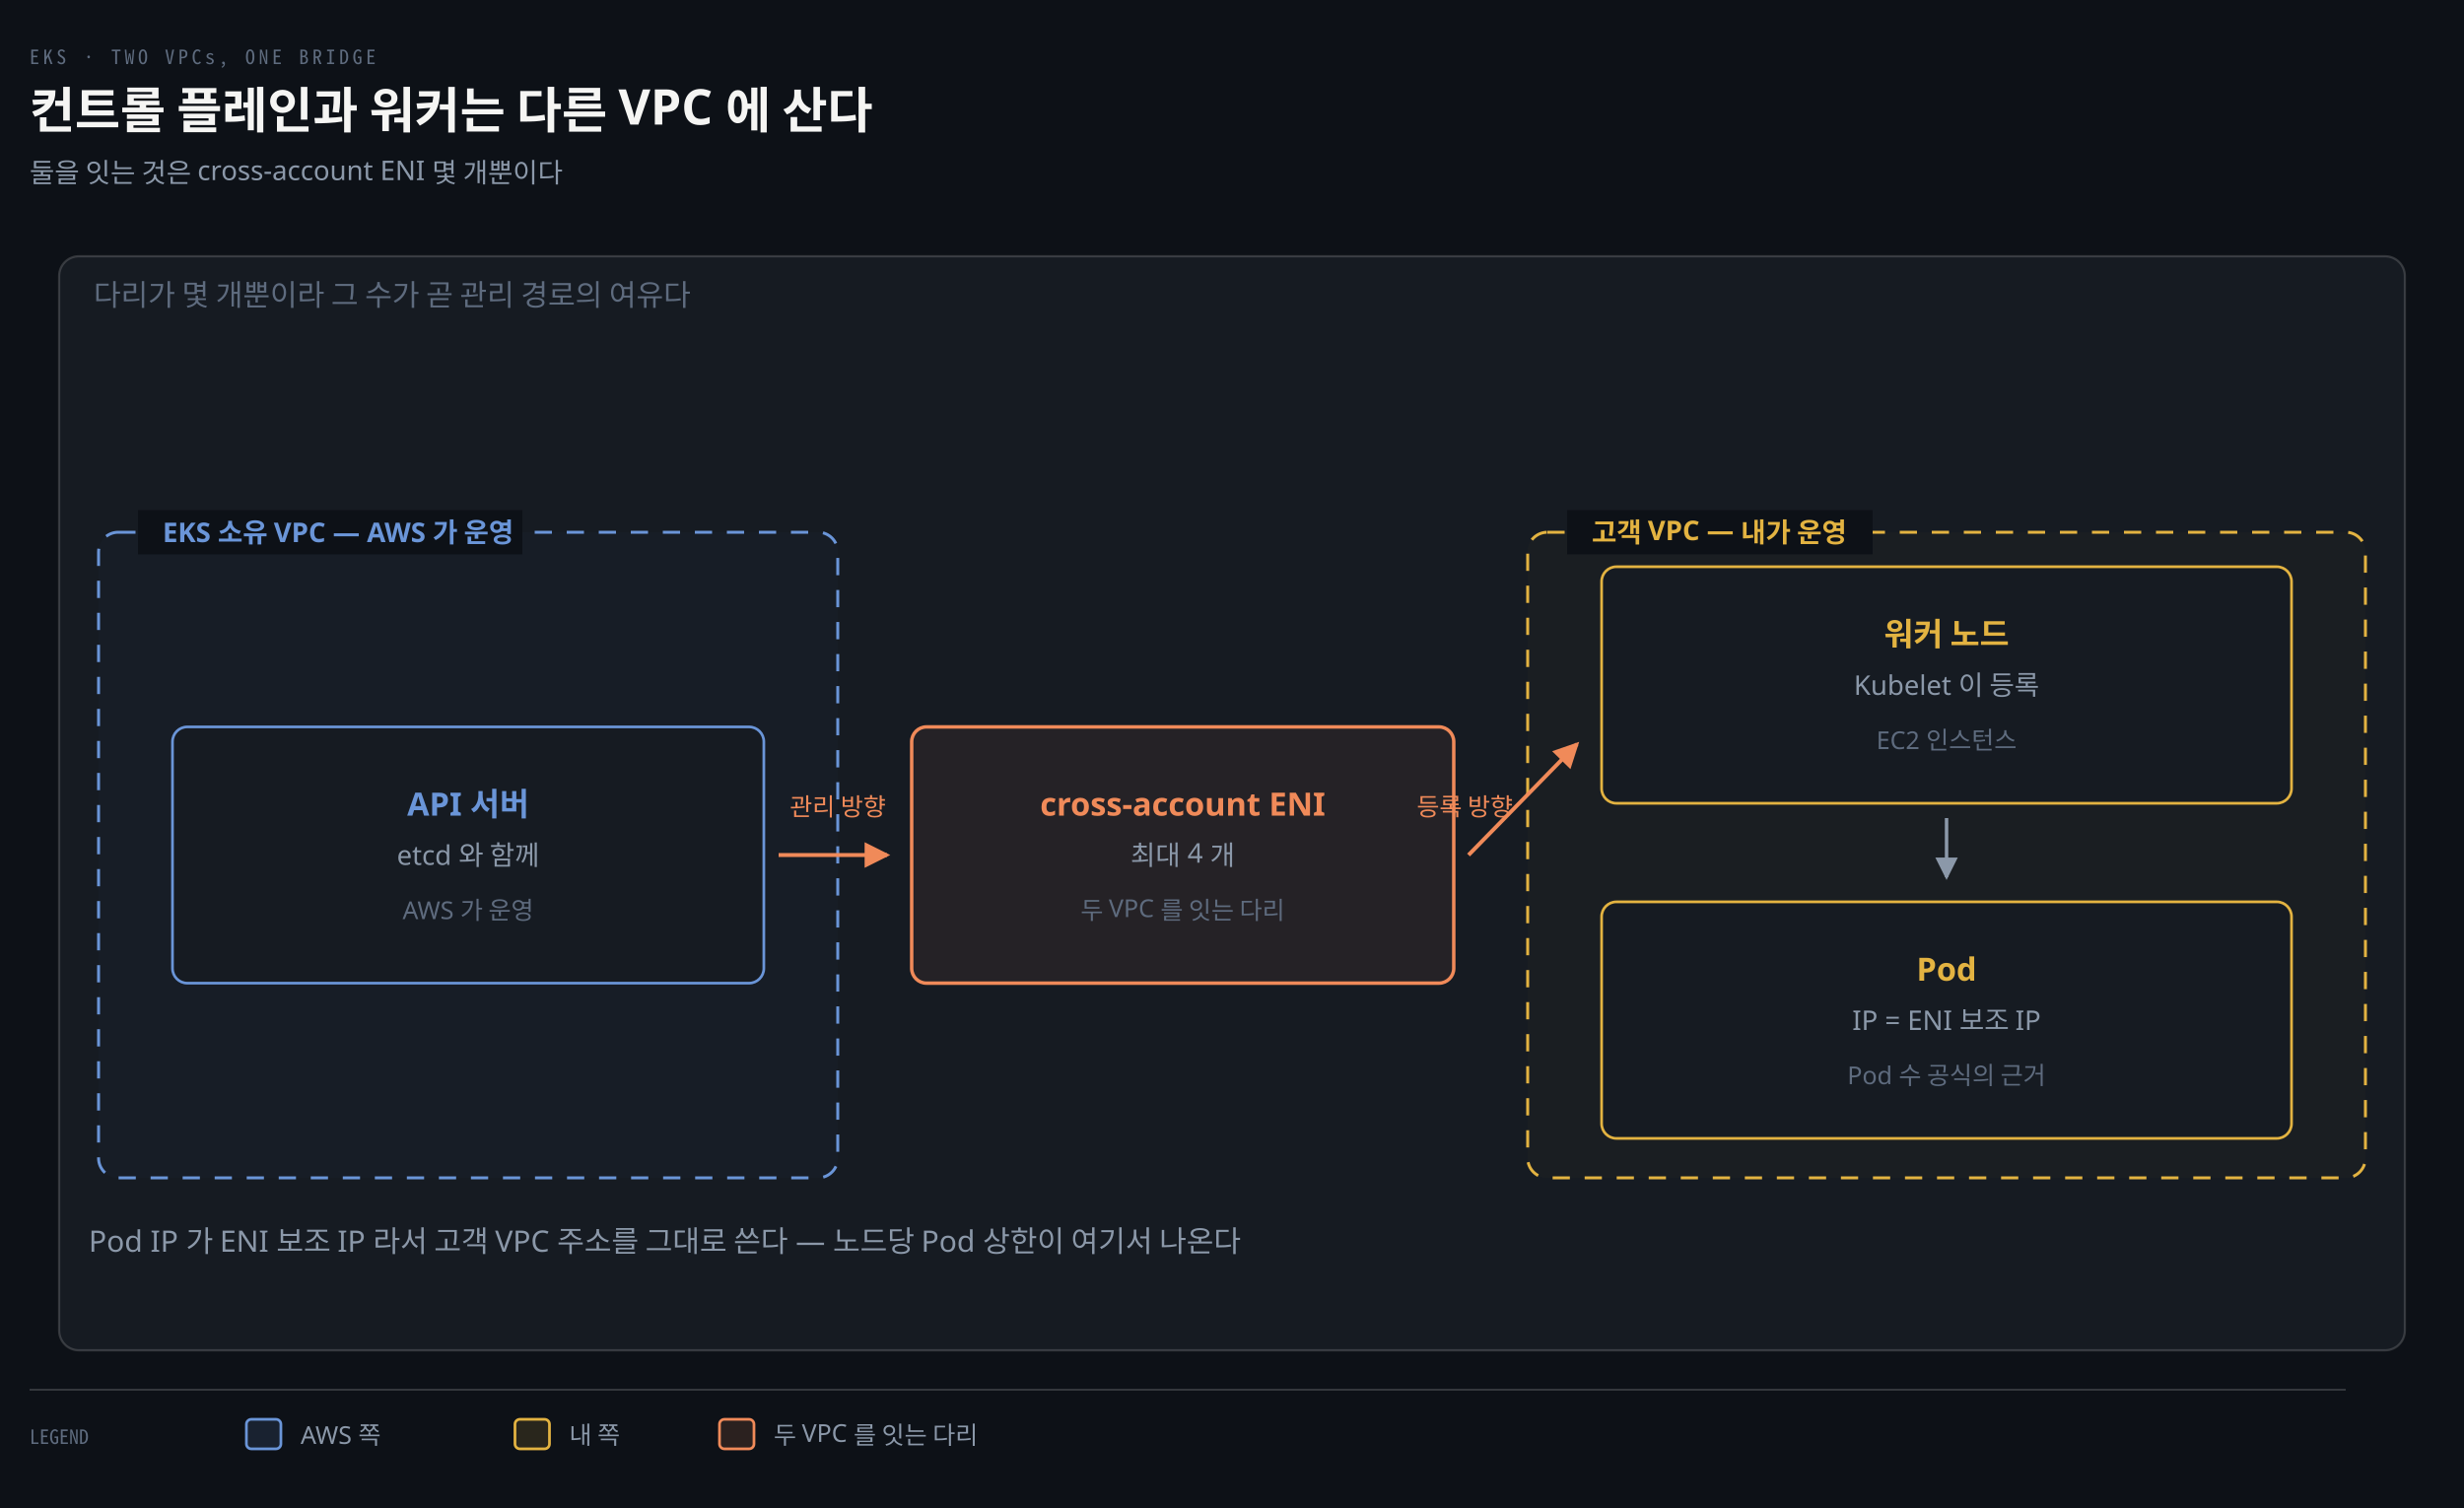
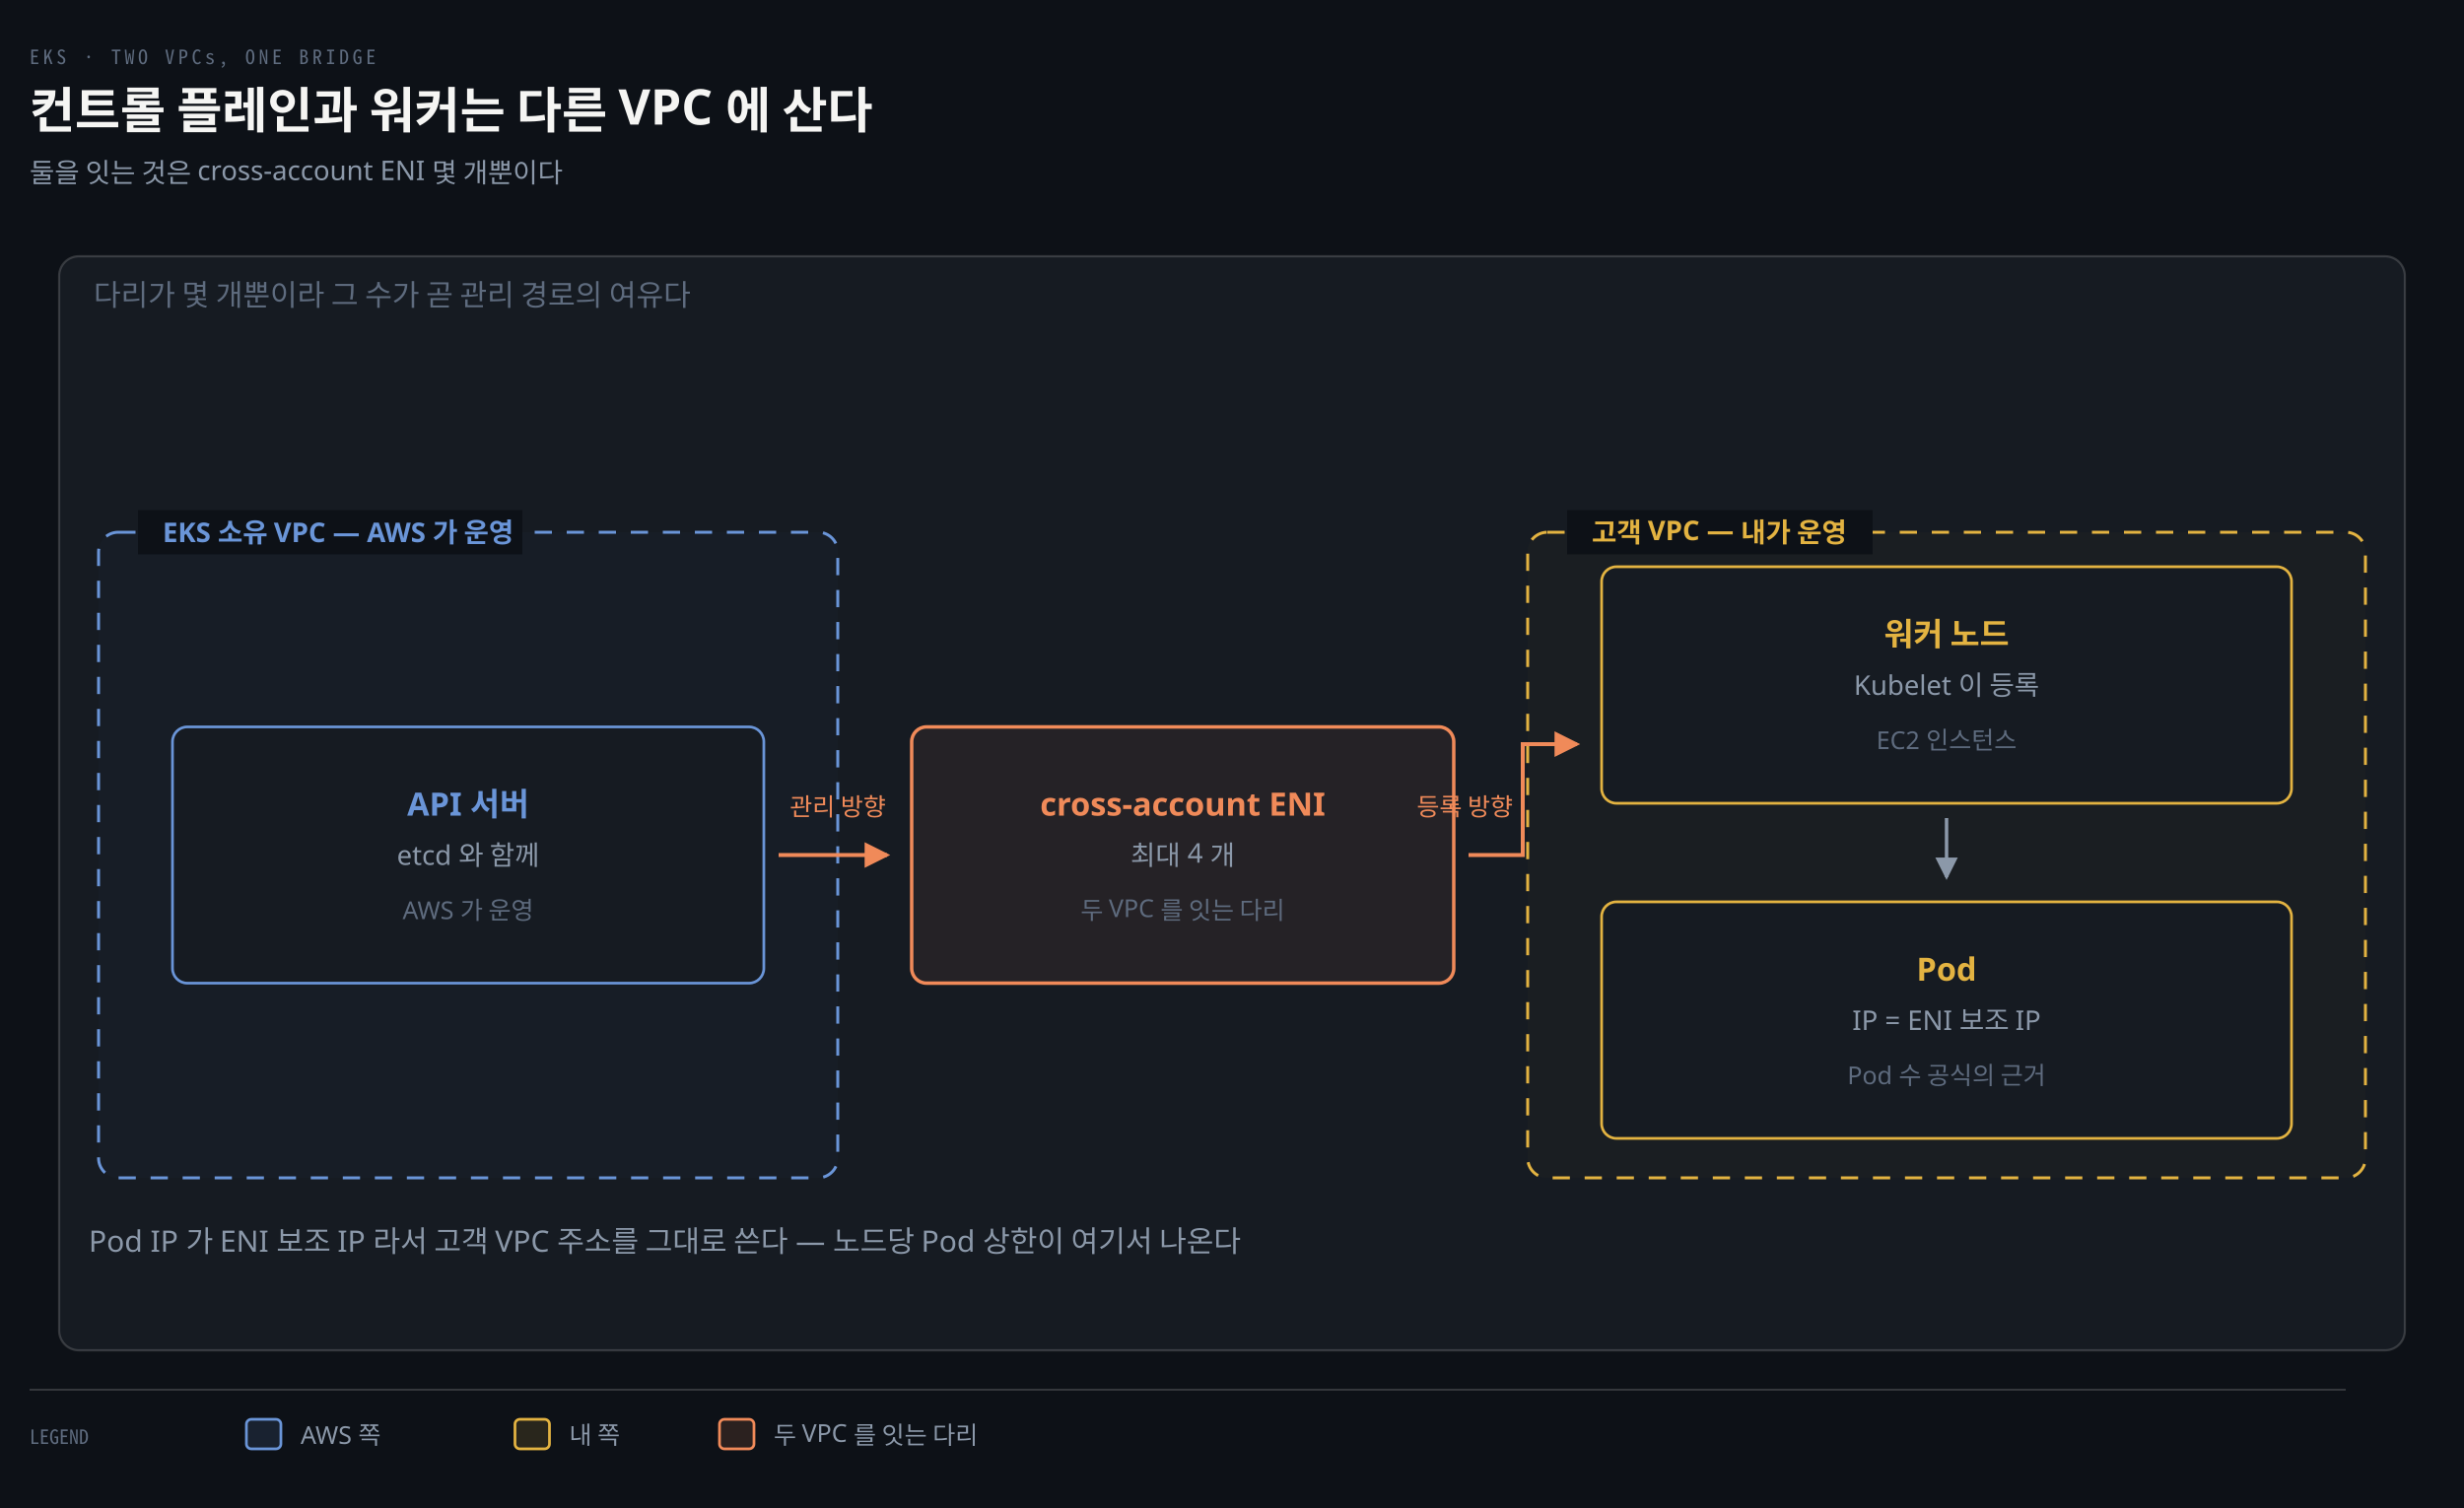
<svg xmlns="http://www.w3.org/2000/svg" viewBox="0 0 1000 612" width="100%" role="img" aria-labelledby="dt dd">
  <defs>
    <marker id="ar" viewBox="0 0 8 8" refX="7" refY="4" markerWidth="6.5" markerHeight="6.5" orient="auto">
      <path d="M0 0 L8 4 L0 8 z" fill="#8B98A9" />
    </marker>
    <marker id="ok" viewBox="0 0 8 8" refX="7" refY="4" markerWidth="6.5" markerHeight="6.5" orient="auto">
      <path d="M0 0 L8 4 L0 8 z" fill="#3FB98C" />
    </marker>
    <marker id="warn" viewBox="0 0 8 8" refX="7" refY="4" markerWidth="6.5" markerHeight="6.5" orient="auto">
      <path d="M0 0 L8 4 L0 8 z" fill="#E3B341" />
    </marker>
    <marker id="bad" viewBox="0 0 8 8" refX="7" refY="4" markerWidth="6.5" markerHeight="6.5" orient="auto">
      <path d="M0 0 L8 4 L0 8 z" fill="#F0616D" />
    </marker>
    <marker id="info" viewBox="0 0 8 8" refX="7" refY="4" markerWidth="6.5" markerHeight="6.5" orient="auto">
      <path d="M0 0 L8 4 L0 8 z" fill="#6A95D8" />
    </marker>
    <marker id="acc" viewBox="0 0 8 8" refX="7" refY="4" markerWidth="6.5" markerHeight="6.5" orient="auto">
      <path d="M0 0 L8 4 L0 8 z" fill="#F08A59" />
    </marker>
    <marker id="soft" viewBox="0 0 8 8" refX="7" refY="4" markerWidth="6.5" markerHeight="6.5" orient="auto">
      <path d="M0 0 L8 4 L0 8 z" fill="#5E6B7E" />
    </marker>
  </defs>
  <rect width="1000" height="612" fill="#0D1117" />
  <text x="12" y="26" font-family="'Geist Mono','Noto Sans Mono CJK KR',monospace" font-size="8" letter-spacing="0.18em" fill="#5E6B7E">EKS · TWO VPCs, ONE BRIDGE</text>
  <text x="12" y="52" font-family="'Geist','Apple SD Gothic Neo','Noto Sans KR','Malgun Gothic',sans-serif" font-size="20" font-weight="600" fill="#F5F5F3">컨트롤 플레인과 워커는 다른 VPC 에 산다</text>
  <text x="12" y="74" font-family="'Geist','Apple SD Gothic Neo','Noto Sans KR','Malgun Gothic',sans-serif" font-size="11" fill="#8B98A9">둘을 잇는 것은 cross-account ENI 몇 개뿐이다</text>
  <rect x="24" y="104" width="952" height="444" rx="8" fill="#161B22" stroke="rgba(191,192,192,0.22)" stroke-width="0.9" />
  <text x="38" y="124" text-anchor="start" font-family="'Geist','Apple SD Gothic Neo','Noto Sans KR','Malgun Gothic',sans-serif" font-size="12" font-weight="400" fill="#5E6B7E">다리가 몇 개뿐이라 그 수가 곧 관리 경로의 여유다</text>
  <rect x="40" y="216" width="300" height="262" rx="8" fill="#6A95D806" stroke="#6A95D8" stroke-width="1.2" stroke-dasharray="7 6" />
  <rect x="56" y="207" width="156" height="18" fill="#0D1117" />
  <text x="66" y="220" text-anchor="start" font-family="'Geist','Apple SD Gothic Neo','Noto Sans KR','Malgun Gothic',sans-serif" font-size="11" font-weight="600" fill="#6A95D8">EKS 소유 VPC — AWS 가 운영</text>
  <rect x="620" y="216" width="340" height="262" rx="8" fill="#E3B34106" stroke="#E3B341" stroke-width="1.2" stroke-dasharray="7 6" />
  <rect x="636" y="207" width="124" height="18" fill="#0D1117" />
  <text x="646" y="220" text-anchor="start" font-family="'Geist','Apple SD Gothic Neo','Noto Sans KR','Malgun Gothic',sans-serif" font-size="11" font-weight="600" fill="#E3B341">고객 VPC — 내가 운영</text>
  <rect x="70" y="295" width="240" height="104" rx="6" fill="#161B22" stroke="#6A95D8" stroke-width="1.1" />
  <text x="190" y="331" text-anchor="middle" font-family="'Geist','Apple SD Gothic Neo','Noto Sans KR','Malgun Gothic',sans-serif" font-size="13" font-weight="600" fill="#6A95D8">API 서버</text>
  <text x="190" y="351" text-anchor="middle" font-family="'Geist','Apple SD Gothic Neo','Noto Sans KR','Malgun Gothic',sans-serif" font-size="11" font-weight="400" fill="#8B98A9">etcd 와 함께</text>
  <text x="190" y="373" text-anchor="middle" font-family="'Geist','Apple SD Gothic Neo','Noto Sans KR','Malgun Gothic',sans-serif" font-size="10" font-weight="400" fill="#5E6B7E">AWS 가 운영</text>
  <rect x="370" y="295" width="220" height="104" rx="6" fill="#F08A5912" stroke="#F08A59" stroke-width="1.4" />
  <text x="480" y="331" text-anchor="middle" font-family="'Geist','Apple SD Gothic Neo','Noto Sans KR','Malgun Gothic',sans-serif" font-size="13" font-weight="600" fill="#F08A59">cross-account ENI</text>
  <text x="480" y="351" text-anchor="middle" font-family="'Geist','Apple SD Gothic Neo','Noto Sans KR','Malgun Gothic',sans-serif" font-size="11" font-weight="400" fill="#8B98A9">최대 4 개</text>
  <text x="480" y="373" text-anchor="middle" font-family="'Geist','Apple SD Gothic Neo','Noto Sans KR','Malgun Gothic',sans-serif" font-size="10" font-weight="400" fill="#5E6B7E">두 VPC 를 잇는 다리</text>
  <rect x="650" y="230" width="280" height="96" rx="6" fill="#161B22" stroke="#E3B341" stroke-width="1.1" />
  <text x="790" y="262" text-anchor="middle" font-family="'Geist','Apple SD Gothic Neo','Noto Sans KR','Malgun Gothic',sans-serif" font-size="13" font-weight="600" fill="#E3B341">워커 노드</text>
  <text x="790" y="282" text-anchor="middle" font-family="'Geist','Apple SD Gothic Neo','Noto Sans KR','Malgun Gothic',sans-serif" font-size="11" font-weight="400" fill="#8B98A9">Kubelet 이 등록</text>
  <text x="790" y="304" text-anchor="middle" font-family="'Geist','Apple SD Gothic Neo','Noto Sans KR','Malgun Gothic',sans-serif" font-size="10" font-weight="400" fill="#5E6B7E">EC2 인스턴스</text>
  <rect x="650" y="366" width="280" height="96" rx="6" fill="#161B22" stroke="#E3B341" stroke-width="1.1" />
  <text x="790" y="398" text-anchor="middle" font-family="'Geist','Apple SD Gothic Neo','Noto Sans KR','Malgun Gothic',sans-serif" font-size="13" font-weight="600" fill="#E3B341">Pod</text>
  <text x="790" y="418" text-anchor="middle" font-family="'Geist','Apple SD Gothic Neo','Noto Sans KR','Malgun Gothic',sans-serif" font-size="11" font-weight="400" fill="#8B98A9">IP = ENI 보조 IP</text>
  <text x="790" y="440" text-anchor="middle" font-family="'Geist','Apple SD Gothic Neo','Noto Sans KR','Malgun Gothic',sans-serif" font-size="10" font-weight="400" fill="#5E6B7E">Pod 수 공식의 근거</text>
  <path d="M 316 347 L 360 347" fill="none" stroke="#F08A59" stroke-width="1.6" marker-end="url(#acc)" />
  <text x="340" y="331" text-anchor="middle" font-family="'Geist','Apple SD Gothic Neo','Noto Sans KR','Malgun Gothic',sans-serif" font-size="10" font-weight="400" fill="#F08A59">관리 방향</text>
-   <path d="M 596 347 L 640 302" fill="none" stroke="#F08A59" stroke-width="1.6" marker-end="url(#acc)" />
+   <path d="M 596 347 L 618 347 L 618 302 L 640 302" fill="none" stroke="#F08A59" stroke-width="1.6" marker-end="url(#acc)" />
  <text x="614" y="331" text-anchor="end" font-family="'Geist','Apple SD Gothic Neo','Noto Sans KR','Malgun Gothic',sans-serif" font-size="10" font-weight="400" fill="#F08A59">등록 방향</text>
  <path d="M 790 332 L 790 356" fill="none" stroke="#8B98A9" stroke-width="1.4" marker-end="url(#ar)" />
  <text x="36" y="508" text-anchor="start" font-family="'Geist','Apple SD Gothic Neo','Noto Sans KR','Malgun Gothic',sans-serif" font-size="12" font-weight="400" fill="#8B98A9">Pod IP 가 ENI 보조 IP 라서 고객 VPC 주소를 그대로 쓴다 — 노드당 Pod 상한이 여기서 나온다</text>
  <line x1="12" y1="564" x2="952" y2="564" stroke="rgba(191,192,192,0.22)" stroke-width="0.8" />
  <text x="12" y="586" text-anchor="start" font-family="'Geist Mono','Noto Sans Mono CJK KR',monospace" font-size="8" font-weight="400" fill="#5E6B7E">LEGEND</text>
  <rect x="100" y="576" width="14" height="12" rx="2" fill="#6A95D822" stroke="#6A95D8" stroke-width="1.1" />
  <text x="122" y="586" text-anchor="start" font-family="'Geist','Apple SD Gothic Neo','Noto Sans KR','Malgun Gothic',sans-serif" font-size="10" font-weight="400" fill="#8B98A9">AWS 쪽</text>
  <rect x="209" y="576" width="14" height="12" rx="2" fill="#E3B34122" stroke="#E3B341" stroke-width="1.1" />
  <text x="231" y="586" text-anchor="start" font-family="'Geist','Apple SD Gothic Neo','Noto Sans KR','Malgun Gothic',sans-serif" font-size="10" font-weight="400" fill="#8B98A9">내 쪽</text>
  <rect x="292" y="576" width="14" height="12" rx="2" fill="#F08A5922" stroke="#F08A59" stroke-width="1.1" />
  <text x="314" y="586" text-anchor="start" font-family="'Geist','Apple SD Gothic Neo','Noto Sans KR','Malgun Gothic',sans-serif" font-size="10" font-weight="400" fill="#8B98A9">두 VPC 를 잇는 다리</text>
</svg>
